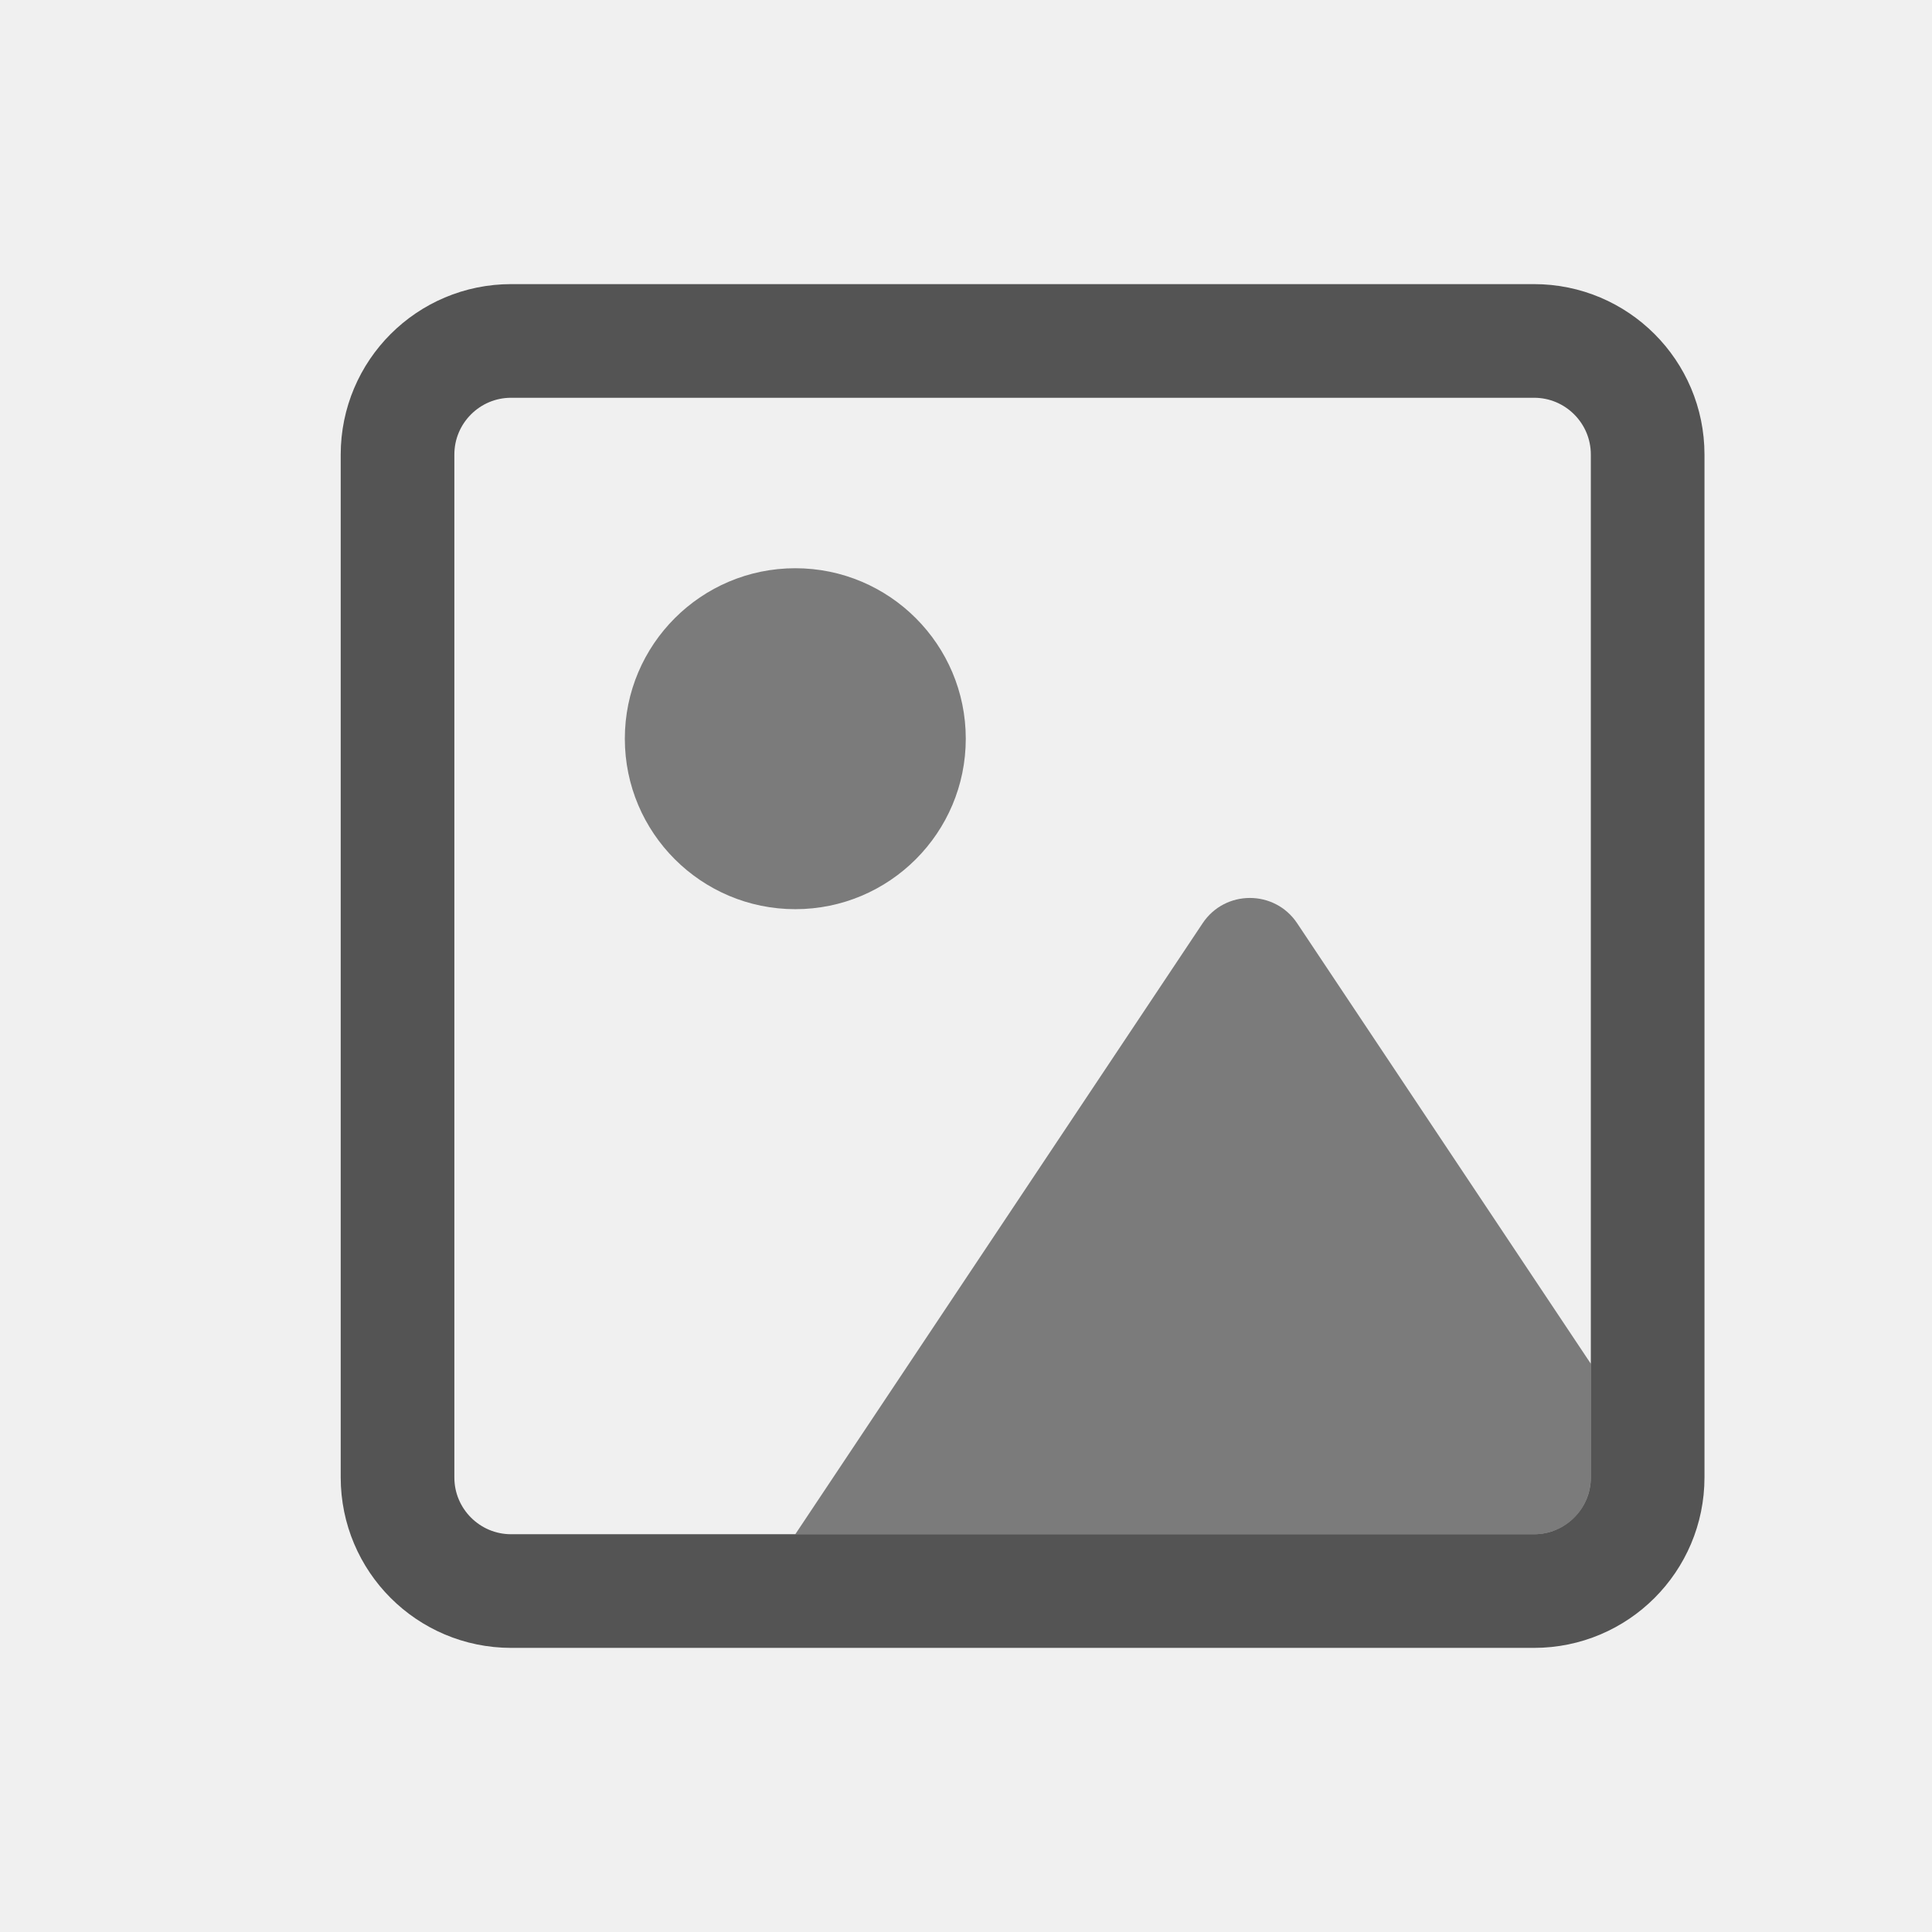
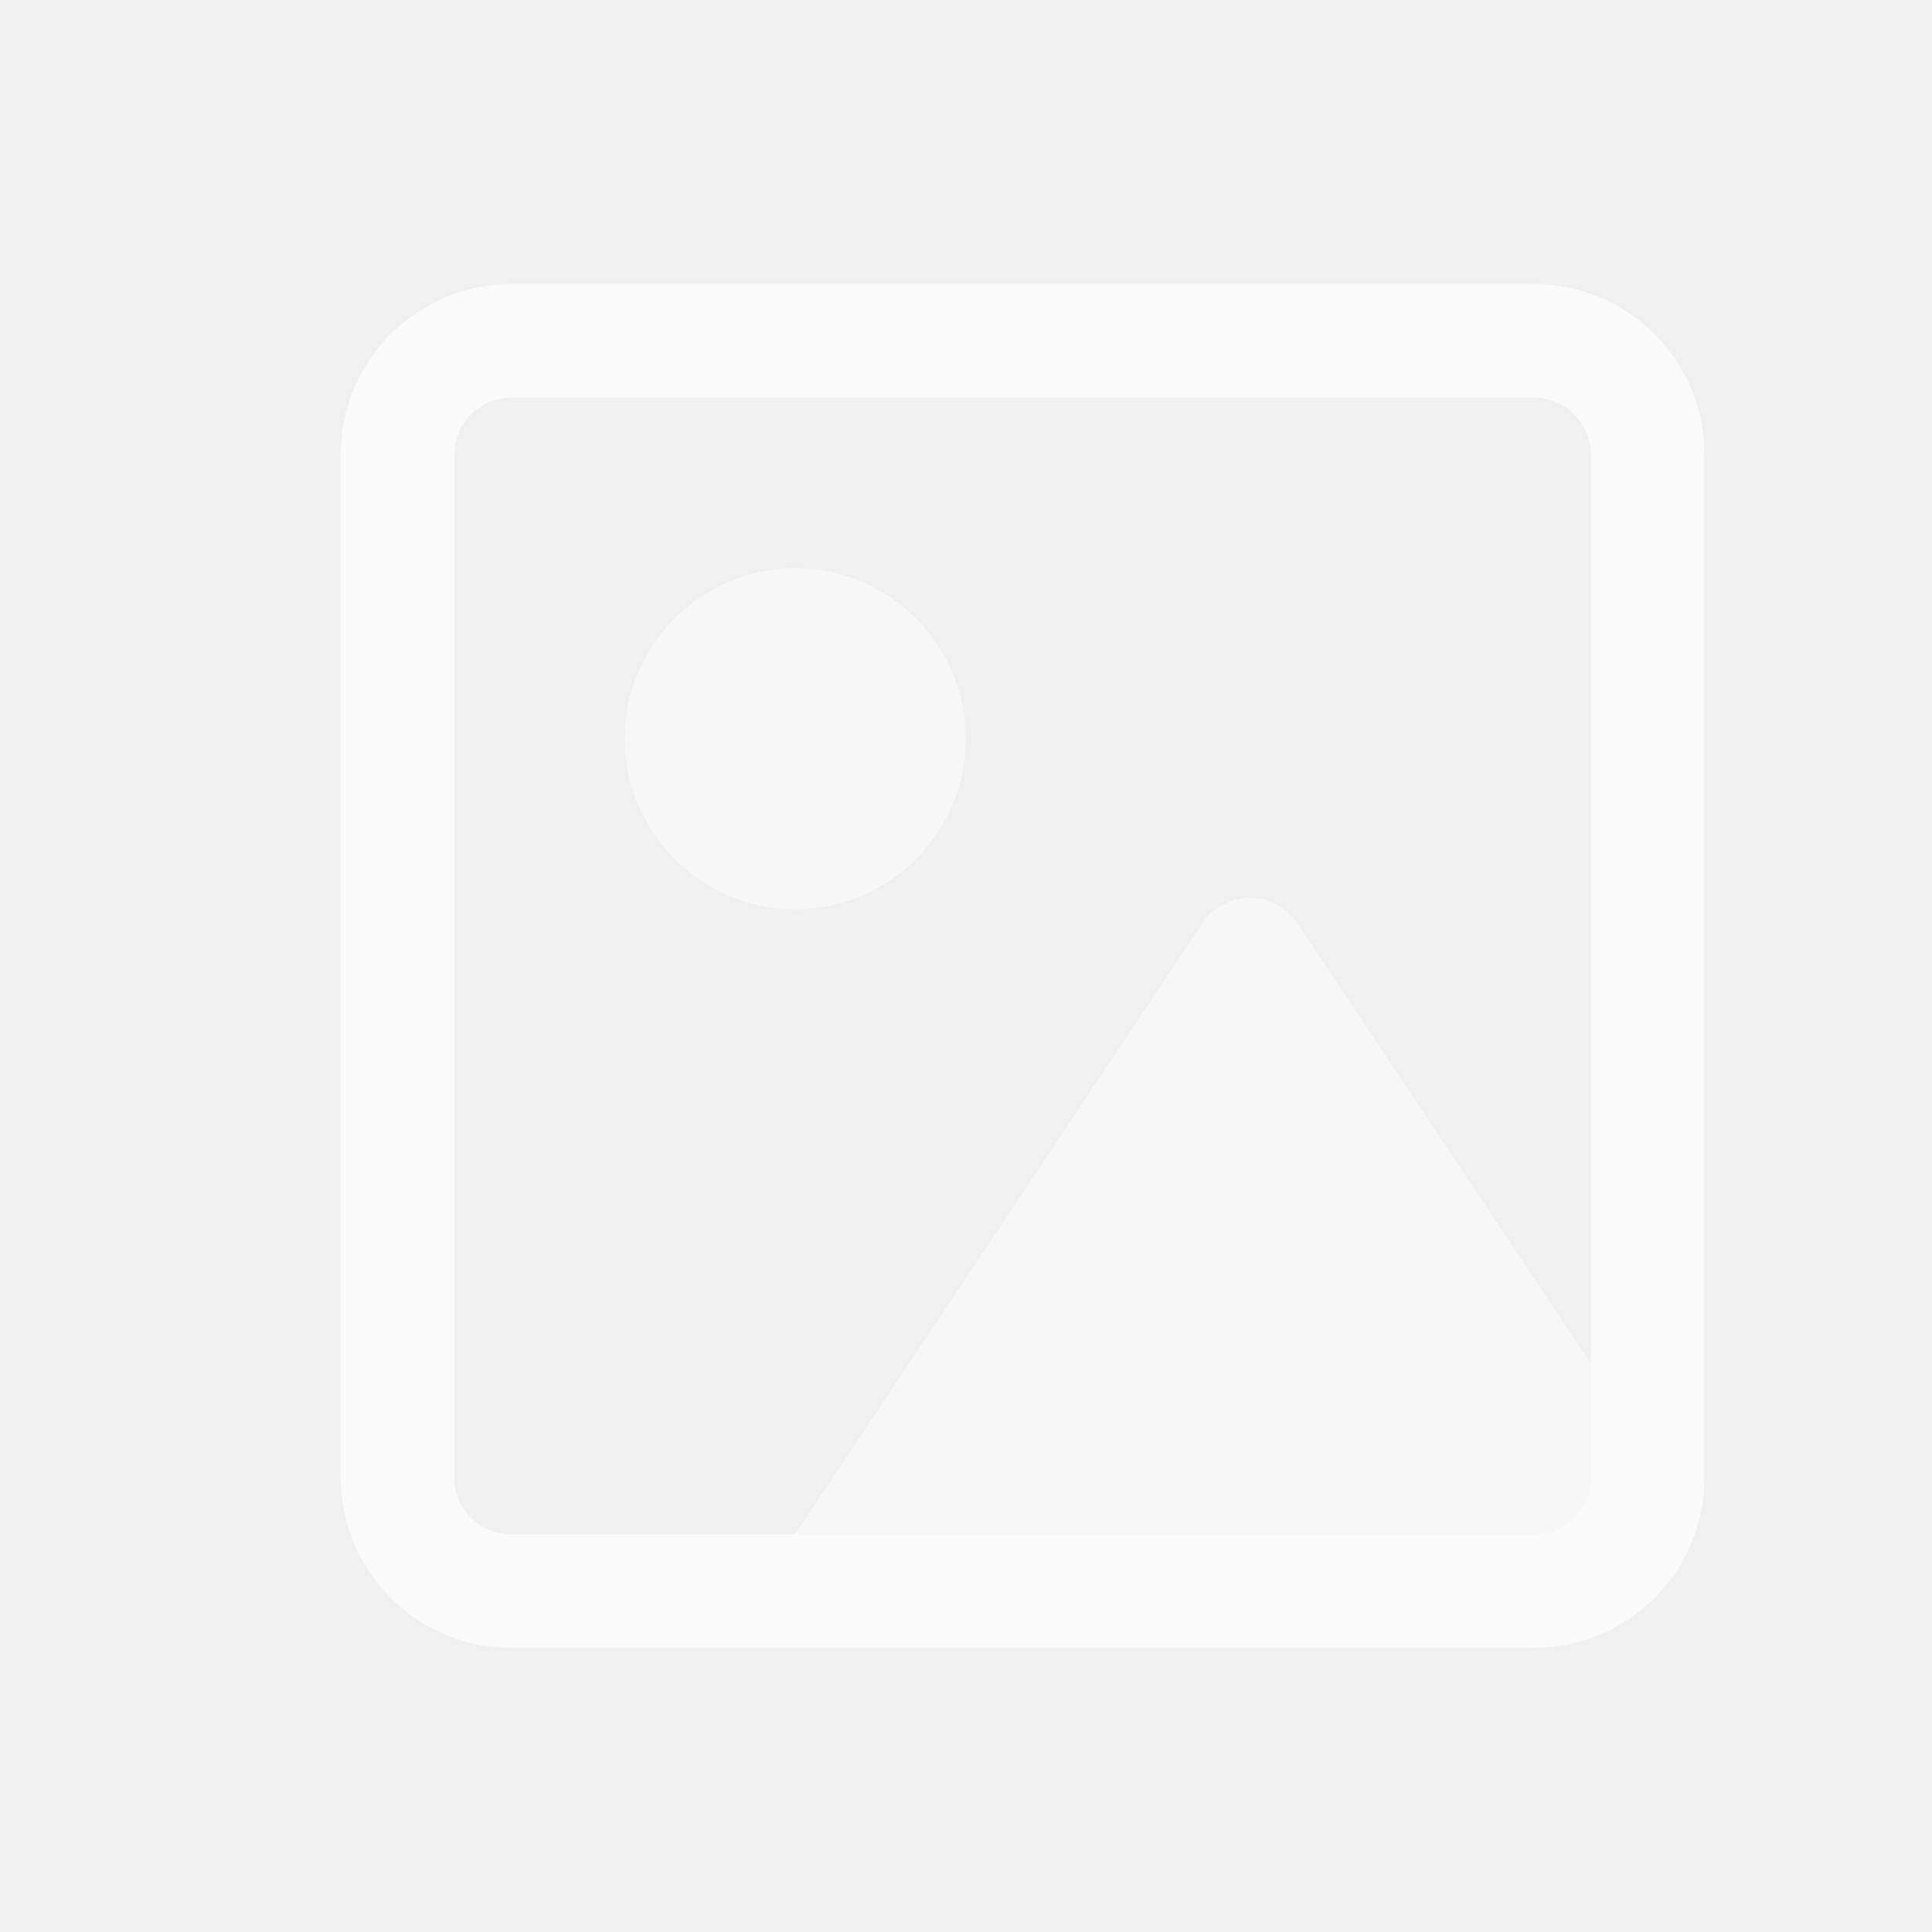
<svg xmlns="http://www.w3.org/2000/svg" width="17" height="17" viewBox="0 0 17 17" fill="none">
-   <rect x="3.498" y="3" width="11" height="11" rx="1" stroke="currentColor" stroke-opacity="0.65" />
-   <path opacity="0.75" fill-rule="evenodd" clip-rule="evenodd" d="M13.998 12V13C13.998 13.275 13.777 13.498 13.503 13.5H6.998L10.582 8.124C10.78 7.827 11.216 7.827 11.414 8.124L13.998 12Z" fill="currentColor" fill-opacity="0.65" />
-   <path opacity="0.75" d="M6.998 8C7.826 8 8.498 7.328 8.498 6.5C8.498 5.672 7.826 5 6.998 5C6.17 5 5.498 5.672 5.498 6.5C5.498 7.328 6.17 8 6.998 8Z" fill="currentColor" fill-opacity="0.65" />
+   <rect x="3.498" y="3" width="11" height="11" rx="1" stroke="white" stroke-opacity="0.65" />
+   <path opacity="0.75" fill-rule="evenodd" clip-rule="evenodd" d="M13.998 12V13C13.998 13.275 13.777 13.498 13.503 13.5H6.998L10.582 8.124C10.78 7.827 11.216 7.827 11.414 8.124L13.998 12Z" fill="white" fill-opacity="0.65" />
+   <path opacity="0.75" d="M6.998 8C7.826 8 8.498 7.328 8.498 6.5C8.498 5.672 7.826 5 6.998 5C6.17 5 5.498 5.672 5.498 6.5C5.498 7.328 6.17 8 6.998 8Z" fill="white" fill-opacity="0.65" />
</svg>
